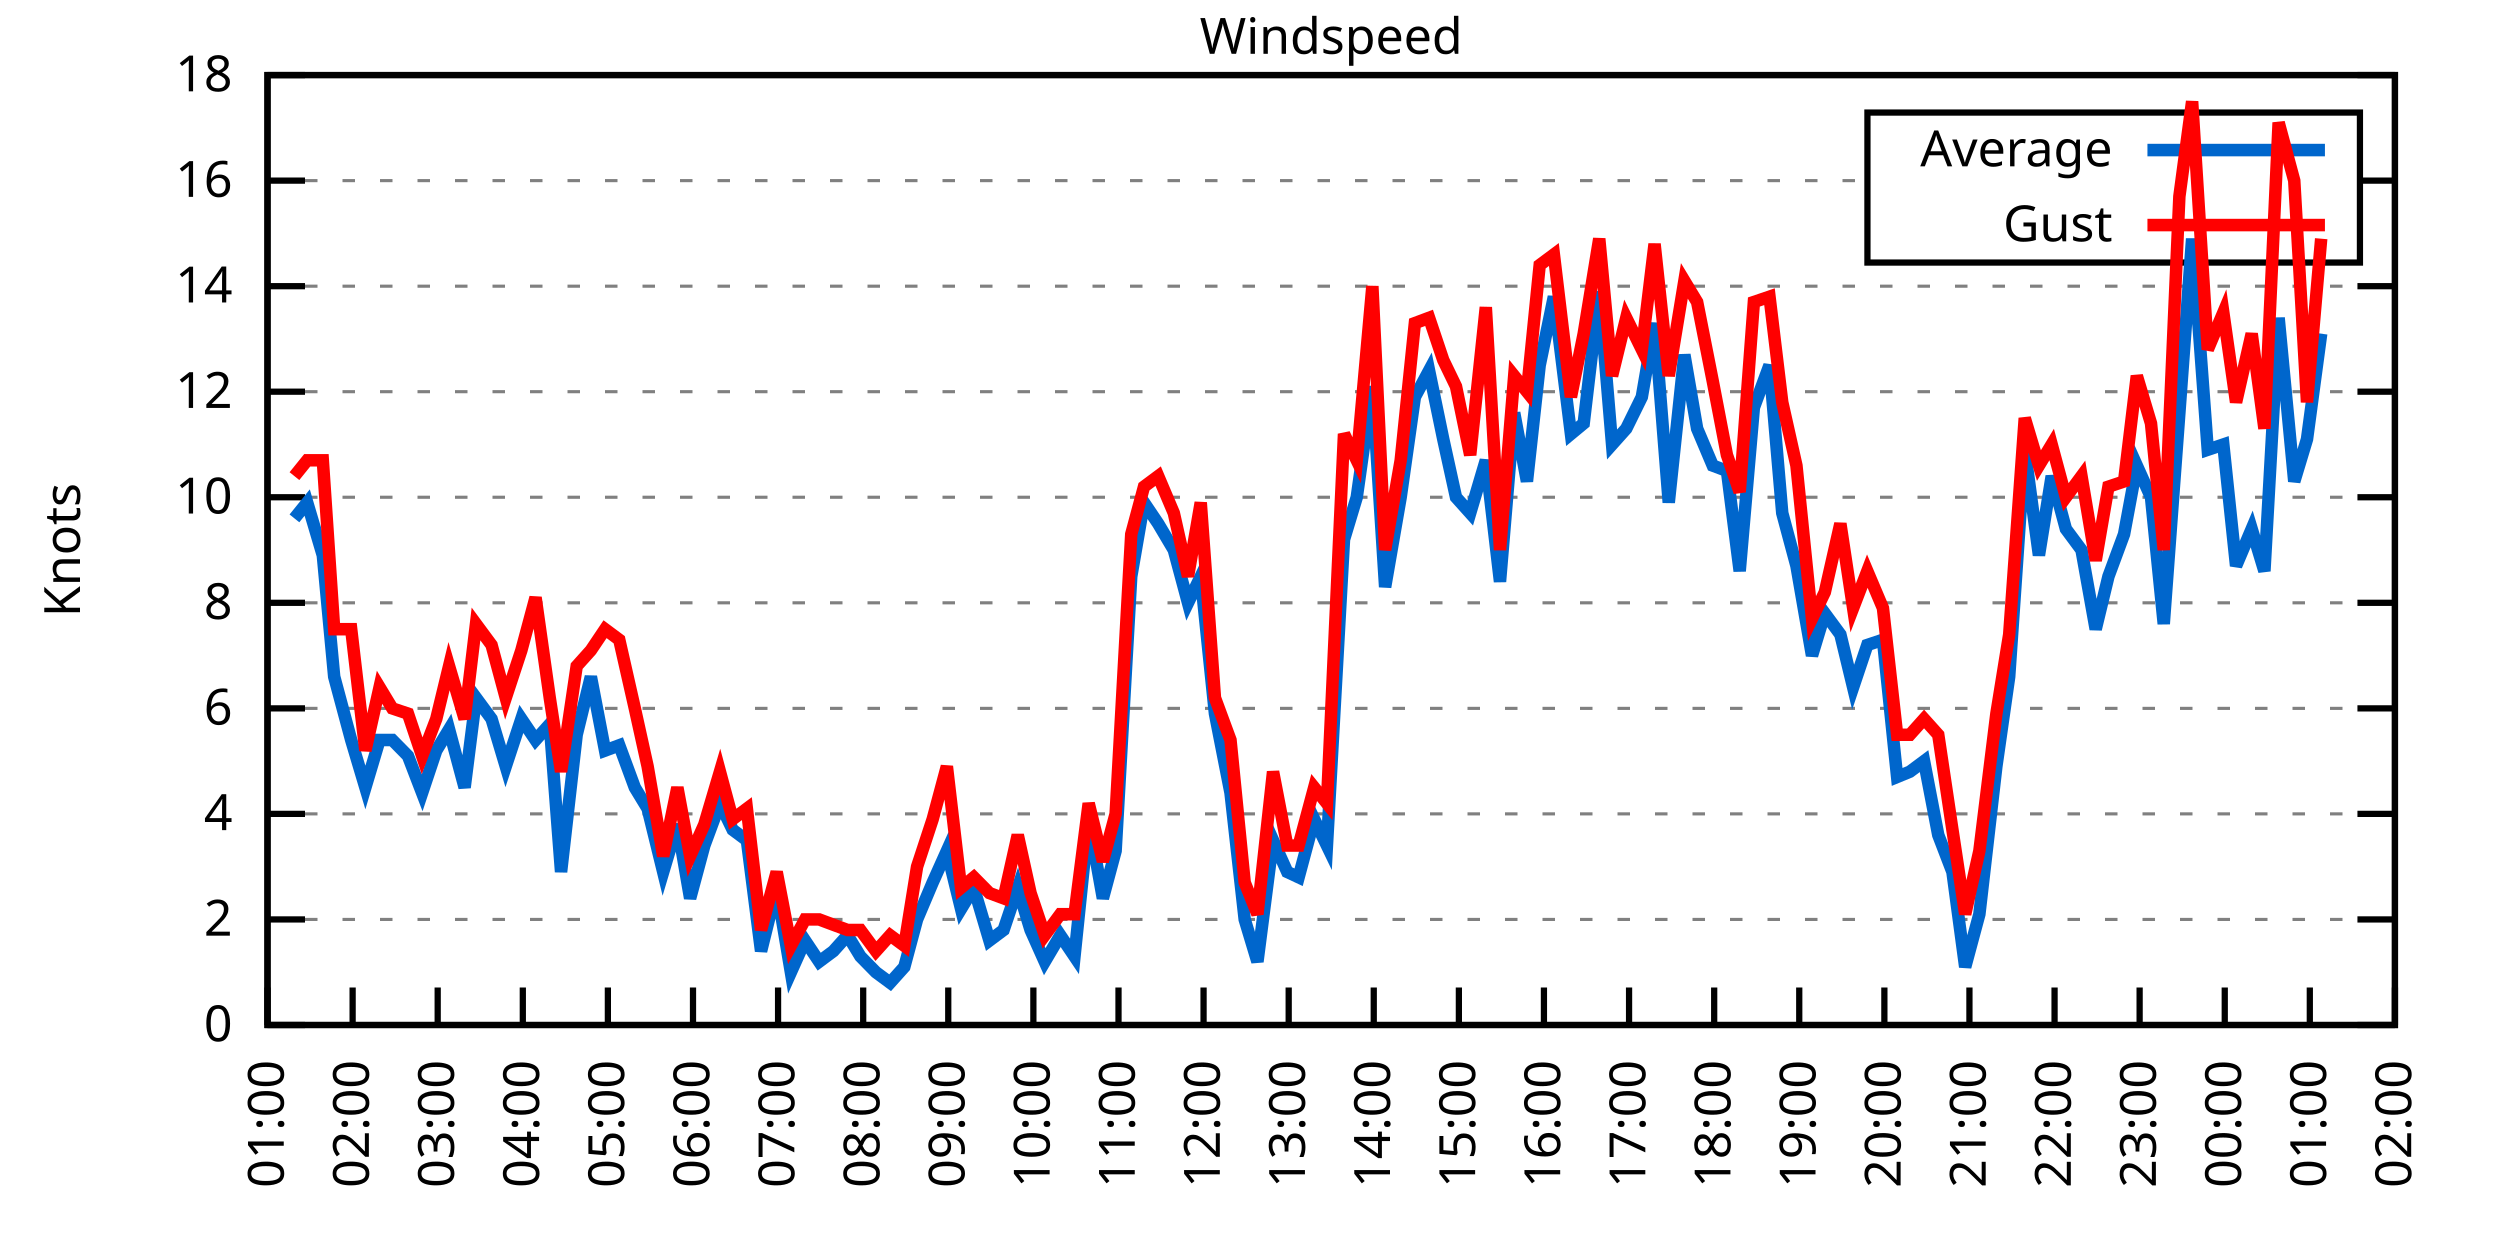
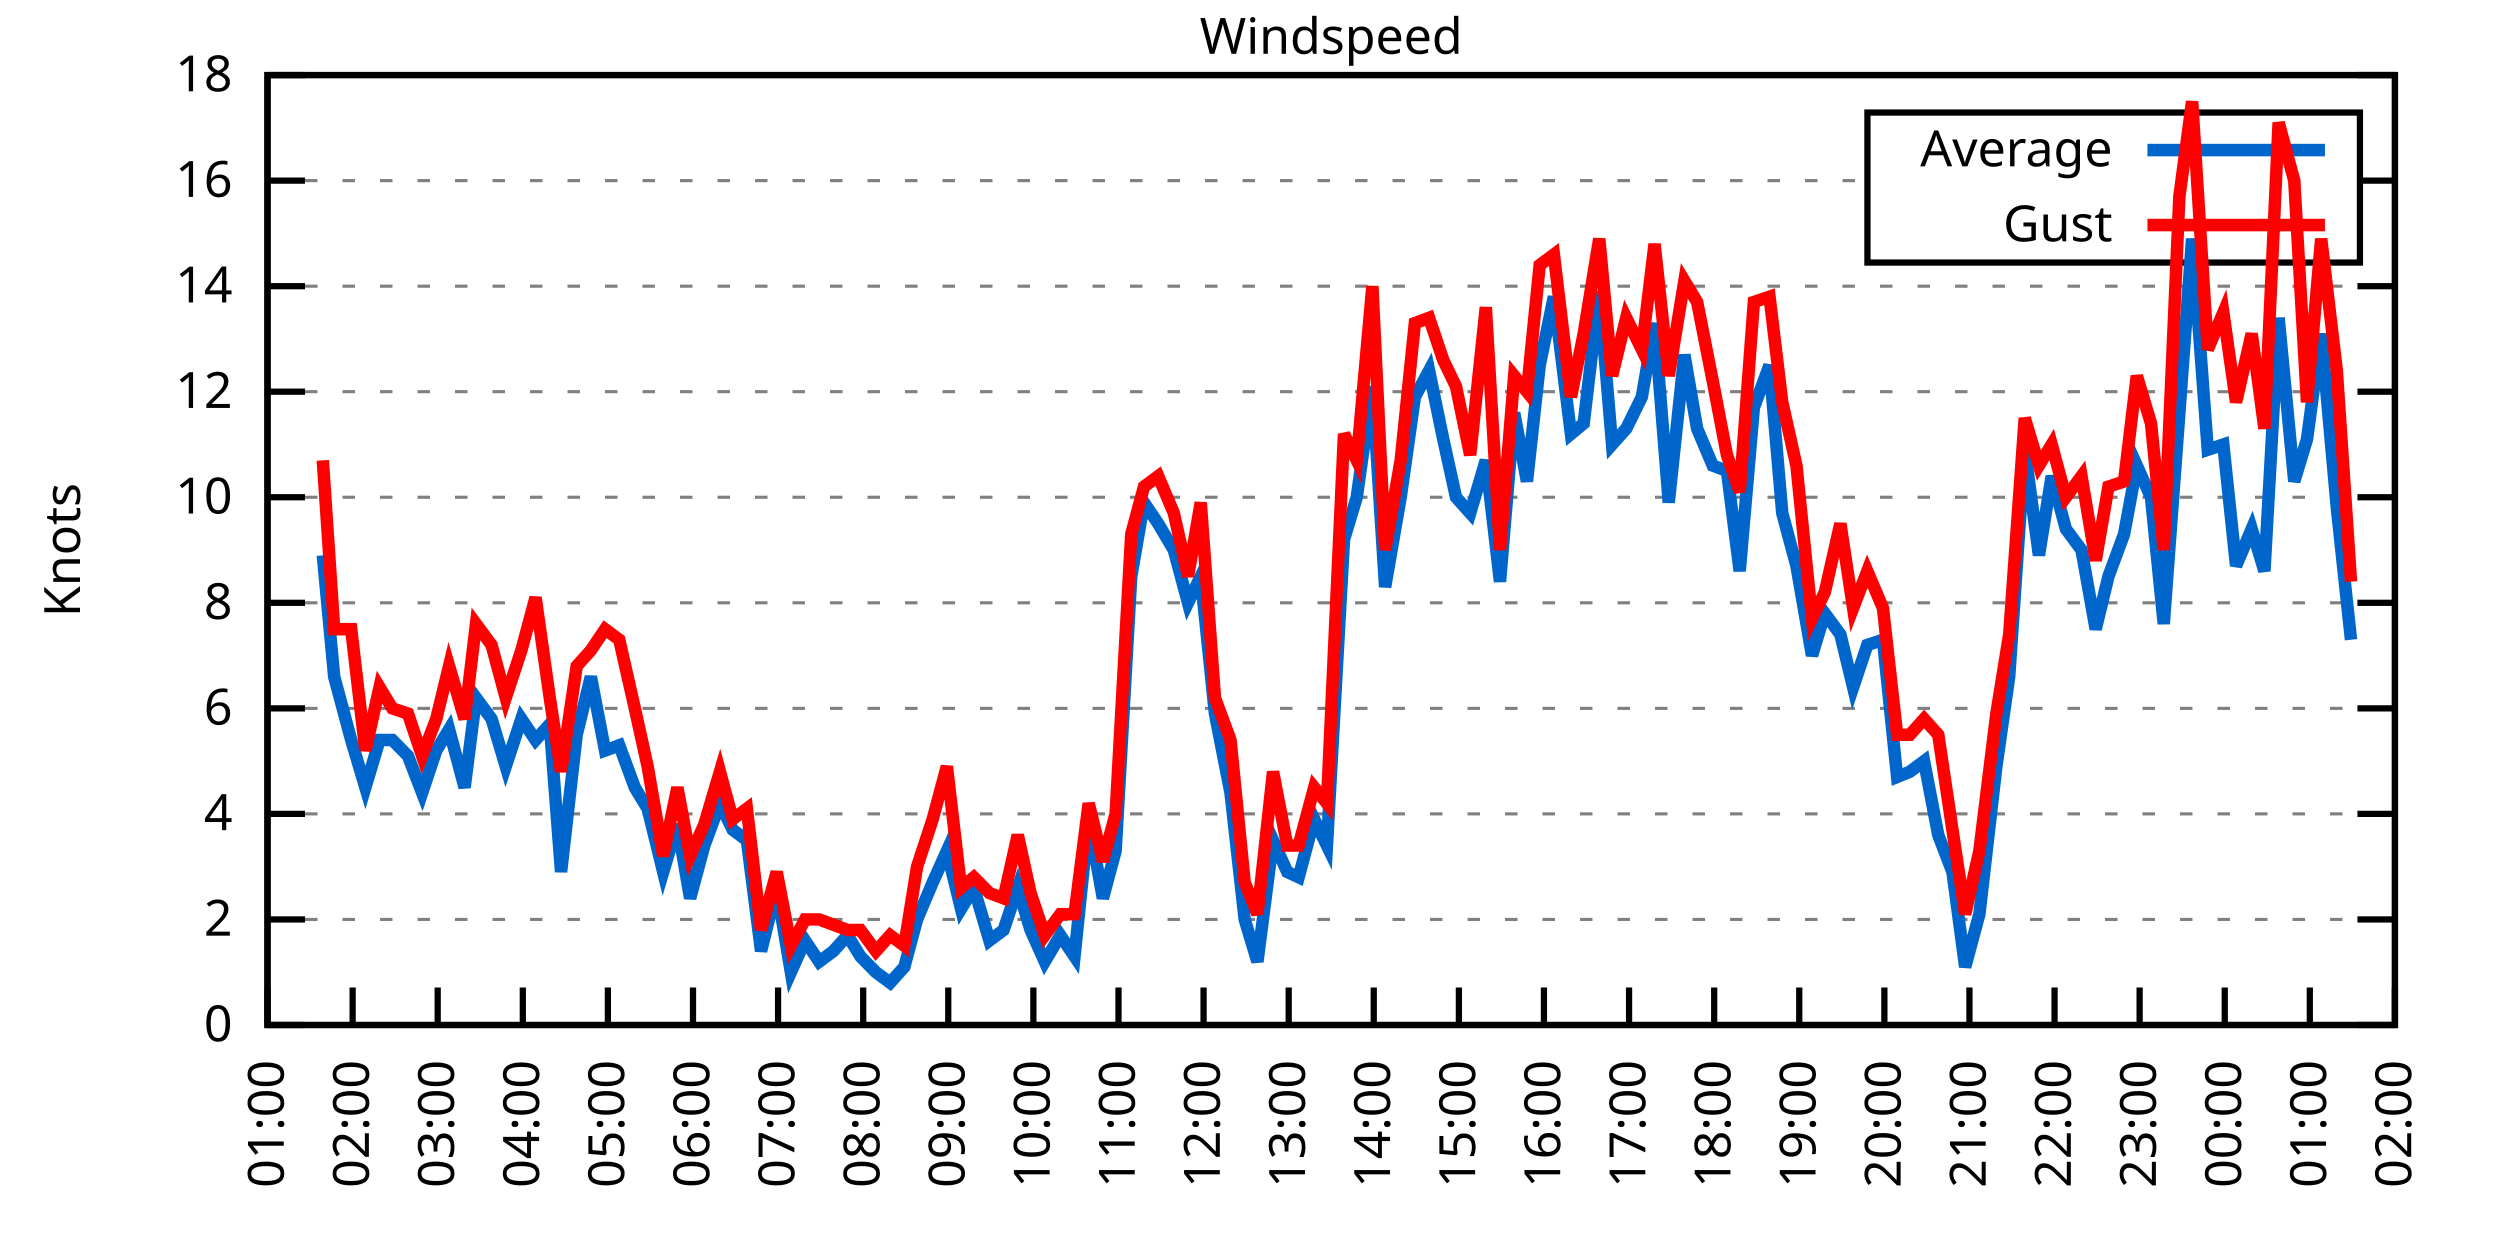
<svg xmlns="http://www.w3.org/2000/svg" xmlns:xlink="http://www.w3.org/1999/xlink" width="400" height="200" viewBox="0 0 400 200">
  <g id="gnuplot_canvas">
    <rect x="0" y="0" width="400" height="200" fill="none" />
    <defs>
      <circle id="gpDot" r="0.5" stroke-width="0.5" stroke="currentColor" />
      <path id="gpPt0" stroke-width="0.333" stroke="currentColor" d="M-1,0 h2 M0,-1 v2" />
      <path id="gpPt1" stroke-width="0.333" stroke="currentColor" d="M-1,-1 L1,1 M1,-1 L-1,1" />
      <path id="gpPt2" stroke-width="0.333" stroke="currentColor" d="M-1,0 L1,0 M0,-1 L0,1 M-1,-1 L1,1 M-1,1 L1,-1" />
      <rect id="gpPt3" stroke-width="0.333" stroke="currentColor" x="-1" y="-1" width="2" height="2" />
      <rect id="gpPt4" stroke-width="0.333" stroke="currentColor" fill="currentColor" x="-1" y="-1" width="2" height="2" />
      <circle id="gpPt5" stroke-width="0.333" stroke="currentColor" cx="0" cy="0" r="1" />
      <use xlink:href="#gpPt5" id="gpPt6" fill="currentColor" stroke="none" />
      <path id="gpPt7" stroke-width="0.333" stroke="currentColor" d="M0,-1.33 L-1.33,0.67 L1.33,0.67 z" />
      <use xlink:href="#gpPt7" id="gpPt8" fill="currentColor" stroke="none" />
      <use xlink:href="#gpPt7" id="gpPt9" stroke="currentColor" transform="rotate(180)" />
      <use xlink:href="#gpPt9" id="gpPt10" fill="currentColor" stroke="none" />
      <use xlink:href="#gpPt3" id="gpPt11" stroke="currentColor" transform="rotate(45)" />
      <use xlink:href="#gpPt11" id="gpPt12" fill="currentColor" stroke="none" />
      <path id="gpPt13" stroke-width="0.333" stroke="currentColor" d="M0,1.330 L1.265,0.411 L0.782,-1.067 L-0.782,-1.076 L-1.265,0.411 z" />
      <use xlink:href="#gpPt13" id="gpPt14" fill="currentColor" stroke="none" />
      <filter id="textbox" filterUnits="objectBoundingBox" x="0" y="0" height="1" width="1">
        <feFlood flood-color="white" flood-opacity="1" result="bgnd" />
        <feComposite in="SourceGraphic" in2="bgnd" operator="atop" />
      </filter>
      <filter id="greybox" filterUnits="objectBoundingBox" x="0" y="0" height="1" width="1">
        <feFlood flood-color="lightgrey" flood-opacity="1" result="grey" />
        <feComposite in="SourceGraphic" in2="grey" operator="atop" />
      </filter>
    </defs>
    <g fill="none" color="white" stroke="currentColor" stroke-width="1.00" stroke-linecap="butt" stroke-linejoin="miter">
</g>
    <g fill="none" color="black" stroke="currentColor" stroke-width="1.00" stroke-linecap="butt" stroke-linejoin="miter">
      <g stroke="none" shape-rendering="crispEdges">
        <polygon fill="rgb(255, 255, 255)" points="42.80,164.00 383.18,164.00 383.18,12.02 42.80,12.02 " />
      </g>
    </g>
    <g fill="none" color="black" stroke="currentColor" stroke-width="1.00" stroke-linecap="butt" stroke-linejoin="miter">
</g>
    <g fill="none" color="black" stroke="black" stroke-width="0.50" stroke-linecap="butt" stroke-linejoin="miter">
</g>
    <g fill="none" color="gray" stroke="currentColor" stroke-width="0.50" stroke-linecap="butt" stroke-linejoin="miter">
      <path stroke="gray" stroke-dasharray="2,4" class="gridline" d="M42.80,164.00 L383.19,164.00  " />
    </g>
    <g fill="none" color="gray" stroke="gray" stroke-width="1.00" stroke-linecap="butt" stroke-linejoin="miter">
</g>
    <g fill="none" color="black" stroke="currentColor" stroke-width="1.00" stroke-linecap="butt" stroke-linejoin="miter">
      <path stroke="black" d="M42.80,164.00 L48.80,164.00 M383.19,164.00 L377.19,164.00  " />
      <g transform="translate(37.20,166.60)" stroke="none" fill="black" font-family="Sans" font-size="8.00" text-anchor="end">
        <text>
          <tspan font-family="Sans"> 0</tspan>
        </text>
      </g>
    </g>
    <g fill="none" color="black" stroke="currentColor" stroke-width="1.00" stroke-linecap="butt" stroke-linejoin="miter">
</g>
    <g fill="none" color="black" stroke="black" stroke-width="0.50" stroke-linecap="butt" stroke-linejoin="miter">
</g>
    <g fill="none" color="gray" stroke="currentColor" stroke-width="0.50" stroke-linecap="butt" stroke-linejoin="miter">
      <path stroke="gray" stroke-dasharray="2,4" class="gridline" d="M42.80,147.11 L383.19,147.11  " />
    </g>
    <g fill="none" color="gray" stroke="gray" stroke-width="1.00" stroke-linecap="butt" stroke-linejoin="miter">
</g>
    <g fill="none" color="black" stroke="currentColor" stroke-width="1.00" stroke-linecap="butt" stroke-linejoin="miter">
      <path stroke="black" d="M42.80,147.11 L48.80,147.11 M383.19,147.11 L377.19,147.11  " />
      <g transform="translate(37.20,149.71)" stroke="none" fill="black" font-family="Sans" font-size="8.00" text-anchor="end">
        <text>
          <tspan font-family="Sans"> 2</tspan>
        </text>
      </g>
    </g>
    <g fill="none" color="black" stroke="currentColor" stroke-width="1.00" stroke-linecap="butt" stroke-linejoin="miter">
</g>
    <g fill="none" color="black" stroke="black" stroke-width="0.50" stroke-linecap="butt" stroke-linejoin="miter">
</g>
    <g fill="none" color="gray" stroke="currentColor" stroke-width="0.50" stroke-linecap="butt" stroke-linejoin="miter">
      <path stroke="gray" stroke-dasharray="2,4" class="gridline" d="M42.80,130.22 L383.19,130.22  " />
    </g>
    <g fill="none" color="gray" stroke="gray" stroke-width="1.00" stroke-linecap="butt" stroke-linejoin="miter">
</g>
    <g fill="none" color="black" stroke="currentColor" stroke-width="1.00" stroke-linecap="butt" stroke-linejoin="miter">
      <path stroke="black" d="M42.80,130.22 L48.80,130.22 M383.19,130.22 L377.19,130.22  " />
      <g transform="translate(37.20,132.82)" stroke="none" fill="black" font-family="Sans" font-size="8.00" text-anchor="end">
        <text>
          <tspan font-family="Sans"> 4</tspan>
        </text>
      </g>
    </g>
    <g fill="none" color="black" stroke="currentColor" stroke-width="1.00" stroke-linecap="butt" stroke-linejoin="miter">
</g>
    <g fill="none" color="black" stroke="black" stroke-width="0.50" stroke-linecap="butt" stroke-linejoin="miter">
</g>
    <g fill="none" color="gray" stroke="currentColor" stroke-width="0.50" stroke-linecap="butt" stroke-linejoin="miter">
      <path stroke="gray" stroke-dasharray="2,4" class="gridline" d="M42.80,113.34 L383.19,113.34  " />
    </g>
    <g fill="none" color="gray" stroke="gray" stroke-width="1.00" stroke-linecap="butt" stroke-linejoin="miter">
</g>
    <g fill="none" color="black" stroke="currentColor" stroke-width="1.00" stroke-linecap="butt" stroke-linejoin="miter">
      <path stroke="black" d="M42.80,113.34 L48.80,113.34 M383.19,113.34 L377.19,113.34  " />
      <g transform="translate(37.20,115.94)" stroke="none" fill="black" font-family="Sans" font-size="8.00" text-anchor="end">
        <text>
          <tspan font-family="Sans"> 6</tspan>
        </text>
      </g>
    </g>
    <g fill="none" color="black" stroke="currentColor" stroke-width="1.00" stroke-linecap="butt" stroke-linejoin="miter">
</g>
    <g fill="none" color="black" stroke="black" stroke-width="0.50" stroke-linecap="butt" stroke-linejoin="miter">
</g>
    <g fill="none" color="gray" stroke="currentColor" stroke-width="0.50" stroke-linecap="butt" stroke-linejoin="miter">
      <path stroke="gray" stroke-dasharray="2,4" class="gridline" d="M42.80,96.45 L383.19,96.45  " />
    </g>
    <g fill="none" color="gray" stroke="gray" stroke-width="1.00" stroke-linecap="butt" stroke-linejoin="miter">
</g>
    <g fill="none" color="black" stroke="currentColor" stroke-width="1.00" stroke-linecap="butt" stroke-linejoin="miter">
      <path stroke="black" d="M42.80,96.45 L48.80,96.45 M383.19,96.45 L377.19,96.45  " />
      <g transform="translate(37.20,99.05)" stroke="none" fill="black" font-family="Sans" font-size="8.00" text-anchor="end">
        <text>
          <tspan font-family="Sans"> 8</tspan>
        </text>
      </g>
    </g>
    <g fill="none" color="black" stroke="currentColor" stroke-width="1.00" stroke-linecap="butt" stroke-linejoin="miter">
</g>
    <g fill="none" color="black" stroke="black" stroke-width="0.50" stroke-linecap="butt" stroke-linejoin="miter">
</g>
    <g fill="none" color="gray" stroke="currentColor" stroke-width="0.50" stroke-linecap="butt" stroke-linejoin="miter">
      <path stroke="gray" stroke-dasharray="2,4" class="gridline" d="M42.80,79.56 L383.19,79.56  " />
    </g>
    <g fill="none" color="gray" stroke="gray" stroke-width="1.00" stroke-linecap="butt" stroke-linejoin="miter">
</g>
    <g fill="none" color="black" stroke="currentColor" stroke-width="1.00" stroke-linecap="butt" stroke-linejoin="miter">
      <path stroke="black" d="M42.80,79.56 L48.80,79.56 M383.19,79.56 L377.19,79.56  " />
      <g transform="translate(37.20,82.16)" stroke="none" fill="black" font-family="Sans" font-size="8.00" text-anchor="end">
        <text>
          <tspan font-family="Sans"> 10</tspan>
        </text>
      </g>
    </g>
    <g fill="none" color="black" stroke="currentColor" stroke-width="1.00" stroke-linecap="butt" stroke-linejoin="miter">
</g>
    <g fill="none" color="black" stroke="black" stroke-width="0.50" stroke-linecap="butt" stroke-linejoin="miter">
</g>
    <g fill="none" color="gray" stroke="currentColor" stroke-width="0.50" stroke-linecap="butt" stroke-linejoin="miter">
      <path stroke="gray" stroke-dasharray="2,4" class="gridline" d="M42.80,62.67 L383.19,62.67  " />
    </g>
    <g fill="none" color="gray" stroke="gray" stroke-width="1.00" stroke-linecap="butt" stroke-linejoin="miter">
</g>
    <g fill="none" color="black" stroke="currentColor" stroke-width="1.00" stroke-linecap="butt" stroke-linejoin="miter">
      <path stroke="black" d="M42.80,62.67 L48.80,62.67 M383.19,62.67 L377.19,62.67  " />
      <g transform="translate(37.20,65.27)" stroke="none" fill="black" font-family="Sans" font-size="8.00" text-anchor="end">
        <text>
          <tspan font-family="Sans"> 12</tspan>
        </text>
      </g>
    </g>
    <g fill="none" color="black" stroke="currentColor" stroke-width="1.00" stroke-linecap="butt" stroke-linejoin="miter">
</g>
    <g fill="none" color="black" stroke="black" stroke-width="0.50" stroke-linecap="butt" stroke-linejoin="miter">
</g>
    <g fill="none" color="gray" stroke="currentColor" stroke-width="0.50" stroke-linecap="butt" stroke-linejoin="miter">
      <path stroke="gray" stroke-dasharray="2,4" class="gridline" d="M42.80,45.79 L383.19,45.79  " />
    </g>
    <g fill="none" color="gray" stroke="gray" stroke-width="1.00" stroke-linecap="butt" stroke-linejoin="miter">
</g>
    <g fill="none" color="black" stroke="currentColor" stroke-width="1.00" stroke-linecap="butt" stroke-linejoin="miter">
      <path stroke="black" d="M42.80,45.79 L48.80,45.79 M383.19,45.79 L377.19,45.79  " />
      <g transform="translate(37.20,48.39)" stroke="none" fill="black" font-family="Sans" font-size="8.00" text-anchor="end">
        <text>
          <tspan font-family="Sans"> 14</tspan>
        </text>
      </g>
    </g>
    <g fill="none" color="black" stroke="currentColor" stroke-width="1.00" stroke-linecap="butt" stroke-linejoin="miter">
</g>
    <g fill="none" color="black" stroke="black" stroke-width="0.50" stroke-linecap="butt" stroke-linejoin="miter">
</g>
    <g fill="none" color="gray" stroke="currentColor" stroke-width="0.50" stroke-linecap="butt" stroke-linejoin="miter">
      <path stroke="gray" stroke-dasharray="2,4" class="gridline" d="M42.80,28.90 L298.79,28.90 M377.59,28.90 L383.19,28.90  " />
    </g>
    <g fill="none" color="gray" stroke="gray" stroke-width="1.00" stroke-linecap="butt" stroke-linejoin="miter">
</g>
    <g fill="none" color="black" stroke="currentColor" stroke-width="1.00" stroke-linecap="butt" stroke-linejoin="miter">
      <path stroke="black" d="M42.80,28.90 L48.80,28.90 M383.19,28.90 L377.19,28.90  " />
      <g transform="translate(37.20,31.50)" stroke="none" fill="black" font-family="Sans" font-size="8.00" text-anchor="end">
        <text>
          <tspan font-family="Sans"> 16</tspan>
        </text>
      </g>
    </g>
    <g fill="none" color="black" stroke="currentColor" stroke-width="1.00" stroke-linecap="butt" stroke-linejoin="miter">
</g>
    <g fill="none" color="black" stroke="black" stroke-width="0.50" stroke-linecap="butt" stroke-linejoin="miter">
</g>
    <g fill="none" color="gray" stroke="currentColor" stroke-width="0.50" stroke-linecap="butt" stroke-linejoin="miter">
      <path stroke="gray" stroke-dasharray="2,4" class="gridline" d="M42.80,12.01 L383.19,12.01  " />
    </g>
    <g fill="none" color="gray" stroke="gray" stroke-width="1.00" stroke-linecap="butt" stroke-linejoin="miter">
</g>
    <g fill="none" color="black" stroke="currentColor" stroke-width="1.00" stroke-linecap="butt" stroke-linejoin="miter">
      <path stroke="black" d="M42.80,12.01 L48.80,12.01 M383.19,12.01 L377.19,12.01  " />
      <g transform="translate(37.20,14.61)" stroke="none" fill="black" font-family="Sans" font-size="8.00" text-anchor="end">
        <text>
          <tspan font-family="Sans"> 18</tspan>
        </text>
      </g>
    </g>
    <g fill="none" color="black" stroke="currentColor" stroke-width="1.00" stroke-linecap="butt" stroke-linejoin="miter">
      <path stroke="black" d="M42.80,164.00 L42.80,158.00  " />
      <g transform="translate(45.40,169.60) rotate(270.00)" stroke="none" fill="black" font-family="Sans" font-size="8.00" text-anchor="end">
        <text>
          <tspan font-family="Sans">01:00</tspan>
        </text>
      </g>
    </g>
    <g fill="none" color="black" stroke="currentColor" stroke-width="1.00" stroke-linecap="butt" stroke-linejoin="miter">
      <path stroke="black" d="M56.42,164.00 L56.42,158.00  " />
      <g transform="translate(59.02,169.60) rotate(270.00)" stroke="none" fill="black" font-family="Sans" font-size="8.00" text-anchor="end">
        <text>
          <tspan font-family="Sans">02:00</tspan>
        </text>
      </g>
    </g>
    <g fill="none" color="black" stroke="currentColor" stroke-width="1.00" stroke-linecap="butt" stroke-linejoin="miter">
      <path stroke="black" d="M70.03,164.00 L70.03,158.00  " />
      <g transform="translate(72.63,169.60) rotate(270.00)" stroke="none" fill="black" font-family="Sans" font-size="8.00" text-anchor="end">
        <text>
          <tspan font-family="Sans">03:00</tspan>
        </text>
      </g>
    </g>
    <g fill="none" color="black" stroke="currentColor" stroke-width="1.00" stroke-linecap="butt" stroke-linejoin="miter">
      <path stroke="black" d="M83.65,164.00 L83.65,158.00  " />
      <g transform="translate(86.25,169.60) rotate(270.00)" stroke="none" fill="black" font-family="Sans" font-size="8.00" text-anchor="end">
        <text>
          <tspan font-family="Sans">04:00</tspan>
        </text>
      </g>
    </g>
    <g fill="none" color="black" stroke="currentColor" stroke-width="1.00" stroke-linecap="butt" stroke-linejoin="miter">
      <path stroke="black" d="M97.26,164.00 L97.26,158.00  " />
      <g transform="translate(99.86,169.60) rotate(270.00)" stroke="none" fill="black" font-family="Sans" font-size="8.00" text-anchor="end">
        <text>
          <tspan font-family="Sans">05:00</tspan>
        </text>
      </g>
    </g>
    <g fill="none" color="black" stroke="currentColor" stroke-width="1.00" stroke-linecap="butt" stroke-linejoin="miter">
      <path stroke="black" d="M110.88,164.00 L110.88,158.00  " />
      <g transform="translate(113.48,169.60) rotate(270.00)" stroke="none" fill="black" font-family="Sans" font-size="8.00" text-anchor="end">
        <text>
          <tspan font-family="Sans">06:00</tspan>
        </text>
      </g>
    </g>
    <g fill="none" color="black" stroke="currentColor" stroke-width="1.00" stroke-linecap="butt" stroke-linejoin="miter">
      <path stroke="black" d="M124.49,164.00 L124.49,158.00  " />
      <g transform="translate(127.09,169.60) rotate(270.00)" stroke="none" fill="black" font-family="Sans" font-size="8.00" text-anchor="end">
        <text>
          <tspan font-family="Sans">07:00</tspan>
        </text>
      </g>
    </g>
    <g fill="none" color="black" stroke="currentColor" stroke-width="1.00" stroke-linecap="butt" stroke-linejoin="miter">
      <path stroke="black" d="M138.11,164.00 L138.11,158.00  " />
      <g transform="translate(140.71,169.60) rotate(270.00)" stroke="none" fill="black" font-family="Sans" font-size="8.00" text-anchor="end">
        <text>
          <tspan font-family="Sans">08:00</tspan>
        </text>
      </g>
    </g>
    <g fill="none" color="black" stroke="currentColor" stroke-width="1.00" stroke-linecap="butt" stroke-linejoin="miter">
      <path stroke="black" d="M151.72,164.00 L151.72,158.00  " />
      <g transform="translate(154.32,169.60) rotate(270.00)" stroke="none" fill="black" font-family="Sans" font-size="8.00" text-anchor="end">
        <text>
          <tspan font-family="Sans">09:00</tspan>
        </text>
      </g>
    </g>
    <g fill="none" color="black" stroke="currentColor" stroke-width="1.00" stroke-linecap="butt" stroke-linejoin="miter">
      <path stroke="black" d="M165.34,164.00 L165.34,158.00  " />
      <g transform="translate(167.94,169.60) rotate(270.00)" stroke="none" fill="black" font-family="Sans" font-size="8.00" text-anchor="end">
        <text>
          <tspan font-family="Sans">10:00</tspan>
        </text>
      </g>
    </g>
    <g fill="none" color="black" stroke="currentColor" stroke-width="1.00" stroke-linecap="butt" stroke-linejoin="miter">
      <path stroke="black" d="M178.96,164.00 L178.96,158.00  " />
      <g transform="translate(181.56,169.60) rotate(270.00)" stroke="none" fill="black" font-family="Sans" font-size="8.00" text-anchor="end">
        <text>
          <tspan font-family="Sans">11:00</tspan>
        </text>
      </g>
    </g>
    <g fill="none" color="black" stroke="currentColor" stroke-width="1.00" stroke-linecap="butt" stroke-linejoin="miter">
      <path stroke="black" d="M192.57,164.00 L192.57,158.00  " />
      <g transform="translate(195.17,169.60) rotate(270.00)" stroke="none" fill="black" font-family="Sans" font-size="8.00" text-anchor="end">
        <text>
          <tspan font-family="Sans">12:00</tspan>
        </text>
      </g>
    </g>
    <g fill="none" color="black" stroke="currentColor" stroke-width="1.00" stroke-linecap="butt" stroke-linejoin="miter">
      <path stroke="black" d="M206.19,164.00 L206.19,158.00  " />
      <g transform="translate(208.79,169.60) rotate(270.00)" stroke="none" fill="black" font-family="Sans" font-size="8.00" text-anchor="end">
        <text>
          <tspan font-family="Sans">13:00</tspan>
        </text>
      </g>
    </g>
    <g fill="none" color="black" stroke="currentColor" stroke-width="1.00" stroke-linecap="butt" stroke-linejoin="miter">
      <path stroke="black" d="M219.80,164.00 L219.80,158.00  " />
      <g transform="translate(222.40,169.60) rotate(270.00)" stroke="none" fill="black" font-family="Sans" font-size="8.00" text-anchor="end">
        <text>
          <tspan font-family="Sans">14:00</tspan>
        </text>
      </g>
    </g>
    <g fill="none" color="black" stroke="currentColor" stroke-width="1.00" stroke-linecap="butt" stroke-linejoin="miter">
      <path stroke="black" d="M233.42,164.00 L233.42,158.00  " />
      <g transform="translate(236.02,169.60) rotate(270.00)" stroke="none" fill="black" font-family="Sans" font-size="8.00" text-anchor="end">
        <text>
          <tspan font-family="Sans">15:00</tspan>
        </text>
      </g>
    </g>
    <g fill="none" color="black" stroke="currentColor" stroke-width="1.00" stroke-linecap="butt" stroke-linejoin="miter">
      <path stroke="black" d="M247.03,164.00 L247.03,158.00  " />
      <g transform="translate(249.63,169.60) rotate(270.00)" stroke="none" fill="black" font-family="Sans" font-size="8.00" text-anchor="end">
        <text>
          <tspan font-family="Sans">16:00</tspan>
        </text>
      </g>
    </g>
    <g fill="none" color="black" stroke="currentColor" stroke-width="1.00" stroke-linecap="butt" stroke-linejoin="miter">
      <path stroke="black" d="M260.65,164.00 L260.65,158.00  " />
      <g transform="translate(263.25,169.60) rotate(270.00)" stroke="none" fill="black" font-family="Sans" font-size="8.00" text-anchor="end">
        <text>
          <tspan font-family="Sans">17:00</tspan>
        </text>
      </g>
    </g>
    <g fill="none" color="black" stroke="currentColor" stroke-width="1.00" stroke-linecap="butt" stroke-linejoin="miter">
      <path stroke="black" d="M274.27,164.00 L274.27,158.00  " />
      <g transform="translate(276.87,169.60) rotate(270.00)" stroke="none" fill="black" font-family="Sans" font-size="8.00" text-anchor="end">
        <text>
          <tspan font-family="Sans">18:00</tspan>
        </text>
      </g>
    </g>
    <g fill="none" color="black" stroke="currentColor" stroke-width="1.00" stroke-linecap="butt" stroke-linejoin="miter">
      <path stroke="black" d="M287.88,164.00 L287.88,158.00  " />
      <g transform="translate(290.48,169.60) rotate(270.00)" stroke="none" fill="black" font-family="Sans" font-size="8.00" text-anchor="end">
        <text>
          <tspan font-family="Sans">19:00</tspan>
        </text>
      </g>
    </g>
    <g fill="none" color="black" stroke="currentColor" stroke-width="1.00" stroke-linecap="butt" stroke-linejoin="miter">
      <path stroke="black" d="M301.50,164.00 L301.50,158.00  " />
      <g transform="translate(304.10,169.60) rotate(270.00)" stroke="none" fill="black" font-family="Sans" font-size="8.00" text-anchor="end">
        <text>
          <tspan font-family="Sans">20:00</tspan>
        </text>
      </g>
    </g>
    <g fill="none" color="black" stroke="currentColor" stroke-width="1.00" stroke-linecap="butt" stroke-linejoin="miter">
      <path stroke="black" d="M315.11,164.00 L315.11,158.00  " />
      <g transform="translate(317.71,169.60) rotate(270.00)" stroke="none" fill="black" font-family="Sans" font-size="8.00" text-anchor="end">
        <text>
          <tspan font-family="Sans">21:00</tspan>
        </text>
      </g>
    </g>
    <g fill="none" color="black" stroke="currentColor" stroke-width="1.00" stroke-linecap="butt" stroke-linejoin="miter">
      <path stroke="black" d="M328.73,164.00 L328.73,158.00  " />
      <g transform="translate(331.33,169.60) rotate(270.00)" stroke="none" fill="black" font-family="Sans" font-size="8.00" text-anchor="end">
        <text>
          <tspan font-family="Sans">22:00</tspan>
        </text>
      </g>
    </g>
    <g fill="none" color="black" stroke="currentColor" stroke-width="1.00" stroke-linecap="butt" stroke-linejoin="miter">
      <path stroke="black" d="M342.34,164.00 L342.34,158.00  " />
      <g transform="translate(344.94,169.60) rotate(270.00)" stroke="none" fill="black" font-family="Sans" font-size="8.00" text-anchor="end">
        <text>
          <tspan font-family="Sans">23:00</tspan>
        </text>
      </g>
    </g>
    <g fill="none" color="black" stroke="currentColor" stroke-width="1.00" stroke-linecap="butt" stroke-linejoin="miter">
      <path stroke="black" d="M355.96,164.00 L355.96,158.00  " />
      <g transform="translate(358.56,169.60) rotate(270.00)" stroke="none" fill="black" font-family="Sans" font-size="8.00" text-anchor="end">
        <text>
          <tspan font-family="Sans">00:00</tspan>
        </text>
      </g>
    </g>
    <g fill="none" color="black" stroke="currentColor" stroke-width="1.00" stroke-linecap="butt" stroke-linejoin="miter">
      <path stroke="black" d="M369.57,164.00 L369.57,158.00  " />
      <g transform="translate(372.17,169.60) rotate(270.00)" stroke="none" fill="black" font-family="Sans" font-size="8.00" text-anchor="end">
        <text>
          <tspan font-family="Sans">01:00</tspan>
        </text>
      </g>
    </g>
    <g fill="none" color="black" stroke="currentColor" stroke-width="1.00" stroke-linecap="butt" stroke-linejoin="miter">
      <path stroke="black" d="M383.19,164.00 L383.19,158.00  " />
      <g transform="translate(385.79,169.60) rotate(270.00)" stroke="none" fill="black" font-family="Sans" font-size="8.00" text-anchor="end">
        <text>
          <tspan font-family="Sans">02:00</tspan>
        </text>
      </g>
    </g>
    <g fill="none" color="black" stroke="currentColor" stroke-width="1.00" stroke-linecap="butt" stroke-linejoin="miter">
</g>
    <g fill="none" color="black" stroke="currentColor" stroke-width="1.00" stroke-linecap="butt" stroke-linejoin="miter">
      <path stroke="black" d="M42.80,12.01 L42.80,164.00 L383.19,164.00 L383.19,12.01 L42.80,12.01 Z  " />
    </g>
    <g fill="none" color="black" stroke="currentColor" stroke-width="1.00" stroke-linecap="butt" stroke-linejoin="miter">
</g>
    <g fill="none" color="black" stroke="currentColor" stroke-width="1.00" stroke-linecap="butt" stroke-linejoin="miter">
      <path stroke="black" d="M298.79,42.01 L298.79,18.01 L377.59,18.01 L377.59,42.01 L298.79,42.01 Z  " />
    </g>
    <g id="Windspeed_plot_1">
      <g fill="none" color="white" stroke="black" stroke-width="2.00" stroke-linecap="butt" stroke-linejoin="miter">
</g>
      <g fill="none" color="black" stroke="currentColor" stroke-width="2.00" stroke-linecap="butt" stroke-linejoin="miter">
        <g transform="translate(337.99,26.61)" stroke="none" fill="black" font-family="Sans" font-size="8.00" text-anchor="end">
          <text>
            <tspan font-family="Sans">Average</tspan>
          </text>
        </g>
      </g>
      <g fill="none" color="black" stroke="currentColor" stroke-width="2.00" stroke-linecap="butt" stroke-linejoin="miter">
-         <path stroke="rgb(  0, 102, 204)" d="M343.59,24.01 L371.99,24.01 M47.11,82.94 L49.15,80.41 L51.65,88.85 L53.47,108.27 L56.19,118.40 L58.46,126.00   L60.73,118.40 L62.77,118.40 L65.27,120.94 L67.54,126.85 L69.80,120.09 L71.85,116.71 L74.34,126.00 L76.16,111.65   L78.65,115.03 L80.92,122.62 L83.42,115.03 L85.69,118.40 L87.96,115.87 L89.77,139.51 L92.27,117.56 L94.54,108.27   L96.81,120.09 L99.08,119.25 L101.57,126.00 L103.62,129.38 L106.11,139.51 L108.38,131.91 L110.42,143.73 L112.69,135.29   L115.19,128.54 L117.23,132.76 L119.50,134.45 L121.77,152.18 L124.27,142.05 L126.54,155.56 L128.81,150.49 L131.07,153.87   L133.34,152.18 L135.61,149.65 L137.66,153.02 L140.15,155.56 L142.42,157.24 L144.69,154.71 L146.73,147.11 L149.23,141.20   L151.50,136.14 L153.77,145.42 L155.81,142.05 L158.31,150.49 L160.57,148.80 L162.84,142.05 L164.89,148.80 L167.16,153.87   L169.65,149.65 L171.92,153.02 L174.19,131.07 L176.46,143.73 L178.50,136.14 L181.00,92.23 L183.04,80.41 L185.31,83.78   L187.81,88.00 L190.08,96.45 L192.12,92.23 L194.39,114.18 L196.88,126.85 L199.15,147.11 L201.19,153.87 L203.69,134.45   L205.96,139.51 L207.78,140.36 L210.27,131.07 L212.31,135.29 L215.04,86.32 L217.08,79.56 L219.58,61.83 L221.62,93.92   L224.11,79.56 L226.38,63.52 L228.65,59.30 L230.92,70.27 L232.96,79.56 L235.23,82.09 L237.73,73.65 L240.00,93.07   L242.27,66.05 L244.31,77.03 L246.35,58.45 L248.62,47.47 L251.35,69.43 L253.39,67.74 L255.88,46.63 L257.93,71.12   L260.20,68.58 L262.69,63.52 L264.73,51.70 L267.00,80.41 L269.50,56.76 L271.54,68.58 L274.04,74.49 L276.31,75.34   L278.35,91.38 L280.62,65.21 L283.12,58.45 L285.16,82.09 L287.43,90.54 L289.92,104.89 L291.97,98.14 L294.46,101.52   L296.50,109.96 L298.77,103.20 L301.27,102.36 L303.54,124.31 L305.58,123.47 L307.85,121.78 L310.12,133.60 L312.39,139.51   L314.43,154.71 L316.70,146.27 L319.42,122.62 L321.47,108.27 L323.96,71.96 L326.23,88.85 L328.27,76.18 L330.54,84.63   L333.04,88.00 L335.31,100.67 L337.35,92.23 L339.85,85.47 L341.89,74.49 L344.16,79.56 L346.20,99.83 L348.70,66.05   L350.74,38.19 L353.24,71.96 L355.73,71.12 L357.77,90.54 L360.27,84.63 L362.31,91.38 L364.58,50.85 L367.08,77.03   L369.12,70.27 L371.39,53.39  " />
+         <path stroke="rgb(  0, 102, 204)" d="M343.59,24.01 L371.99,24.01 M51.65,88.85 L53.47,108.27 L56.19,118.40 L58.46,126.00 L60.73,118.40 L62.77,118.40   L65.27,120.94 L67.54,126.85 L69.80,120.09 L71.85,116.71 L74.34,126.00 L76.16,111.65 L78.65,115.03 L80.92,122.62   L83.42,115.03 L85.69,118.40 L87.96,115.87 L89.77,139.51 L92.27,117.56 L94.54,108.27 L96.81,120.09 L99.08,119.25   L101.57,126.00 L103.62,129.38 L106.11,139.51 L108.38,131.91 L110.42,143.73 L112.69,135.29 L115.19,128.54 L117.23,132.76   L119.50,134.45 L121.77,152.18 L124.27,142.05 L126.54,155.56 L128.81,150.49 L131.07,153.87 L133.34,152.18 L135.61,149.65   L137.66,153.02 L140.15,155.56 L142.42,157.24 L144.69,154.71 L146.73,147.11 L149.23,141.20 L151.50,136.14 L153.77,145.42   L155.81,142.05 L158.31,150.49 L160.57,148.80 L162.84,142.05 L164.89,148.80 L167.16,153.87 L169.65,149.65 L171.92,153.02   L174.19,131.07 L176.46,143.73 L178.50,136.14 L181.00,92.23 L183.04,80.41 L185.31,83.78 L187.81,88.00 L190.08,96.45   L192.12,92.23 L194.39,114.18 L196.88,126.85 L199.15,147.11 L201.19,153.87 L203.69,134.45 L205.96,139.51 L207.78,140.36   L210.27,131.07 L212.31,135.29 L215.04,86.32 L217.08,79.56 L219.58,61.83 L221.62,93.92 L224.11,79.56 L226.38,63.52   L228.65,59.30 L230.92,70.27 L232.96,79.56 L235.23,82.09 L237.73,73.65 L240.00,93.07 L242.27,66.05 L244.31,77.03   L246.35,58.45 L248.62,47.47 L251.35,69.43 L253.39,67.74 L255.88,46.63 L257.93,71.12 L260.20,68.58 L262.69,63.52   L264.73,51.70 L267.00,80.41 L269.50,56.76 L271.54,68.58 L274.04,74.49 L276.31,75.34 L278.35,91.38 L280.62,65.21   L283.12,58.45 L285.16,82.09 L287.43,90.54 L289.92,104.89 L291.97,98.14 L294.46,101.52 L296.50,109.96 L298.77,103.20   L301.27,102.36 L303.54,124.31 L305.58,123.47 L307.85,121.78 L310.12,133.60 L312.39,139.51 L314.43,154.71 L316.70,146.27   L319.42,122.62 L321.47,108.27 L323.96,71.96 L326.23,88.85 L328.27,76.18 L330.54,84.63 L333.04,88.00 L335.31,100.67   L337.35,92.23 L339.85,85.47 L341.89,74.49 L344.16,79.56 L346.20,99.83 L348.70,66.05 L350.74,38.19 L353.24,71.96   L355.73,71.12 L357.77,90.54 L360.27,84.63 L362.31,91.38 L364.58,50.85 L367.08,77.03 L369.12,70.27 L371.39,53.39   L373.89,81.25 L376.16,102.36  " />
      </g>
    </g>
    <g id="Windspeed_plot_2">
      <g fill="none" color="black" stroke="currentColor" stroke-width="2.00" stroke-linecap="butt" stroke-linejoin="miter">
        <g transform="translate(337.99,38.61)" stroke="none" fill="black" font-family="Sans" font-size="8.00" text-anchor="end">
          <text>
            <tspan font-family="Sans">Gust</tspan>
          </text>
        </g>
      </g>
      <g fill="none" color="black" stroke="currentColor" stroke-width="2.00" stroke-linecap="butt" stroke-linejoin="miter">
-         <path stroke="rgb(255,   0,   0)" d="M343.59,36.01 L371.99,36.01 M47.11,76.18 L49.15,73.65 L51.65,73.65 L53.47,100.67 L56.19,100.67 L58.46,120.09   L60.73,109.96 L62.77,113.34 L65.27,114.18 L67.54,120.94 L69.80,115.03 L71.85,106.58 L74.34,115.03 L76.16,99.83   L78.65,103.20 L80.92,111.65 L83.42,104.05 L85.69,95.60 L87.96,111.65 L89.77,123.47 L92.27,106.58 L94.54,104.05   L96.81,100.67 L99.08,102.36 L101.57,113.34 L103.62,122.62 L106.11,136.98 L108.38,126.00 L110.42,136.98 L112.69,131.91   L115.19,123.47 L117.23,131.07 L119.50,129.38 L121.77,148.80 L124.27,139.51 L126.54,151.33 L128.81,147.11 L131.07,147.11   L133.34,147.96 L135.61,148.80 L137.66,148.80 L140.15,152.18 L142.42,149.65 L144.69,151.33 L146.73,138.67 L149.23,131.07   L151.50,122.62 L153.77,142.05 L155.81,140.36 L158.31,142.89 L160.57,143.73 L162.84,133.60 L164.89,142.89 L167.16,149.65   L169.65,146.27 L171.92,146.27 L174.19,128.54 L176.46,137.82 L178.50,130.22 L181.00,85.47 L183.04,77.87 L185.31,76.18   L187.81,82.09 L190.08,92.23 L192.12,80.41 L194.39,111.65 L196.88,118.40 L199.15,141.20 L201.19,146.27 L203.69,123.47   L205.96,135.29 L207.78,135.29 L210.27,126.00 L212.31,128.54 L215.04,69.43 L217.08,73.65 L219.58,45.79 L221.62,88.00   L224.11,73.65 L226.38,51.70 L228.65,50.85 L230.92,57.61 L232.96,61.83 L235.23,72.81 L237.73,49.16 L240.00,88.00   L242.27,60.14 L244.31,62.67 L246.35,42.41 L248.62,40.72 L251.35,63.52 L253.39,53.39 L255.88,38.19 L257.93,60.14   L260.20,50.85 L262.69,55.92 L264.73,39.03 L267.00,60.14 L269.50,44.94 L271.54,48.32 L274.04,60.98 L276.31,72.81   L278.35,78.72 L280.62,48.32 L283.12,47.47 L285.16,64.36 L287.43,74.49 L289.92,98.98 L291.97,94.76 L294.46,83.78   L296.50,97.29 L298.77,91.38 L301.27,97.29 L303.54,117.56 L305.58,117.56 L307.85,115.03 L310.12,117.56 L312.39,132.76   L314.43,146.27 L316.70,136.14 L319.42,114.18 L321.47,101.52 L323.96,66.90 L326.23,74.49 L328.27,71.12 L330.54,79.56   L333.04,76.18 L335.31,89.69 L337.35,77.87 L339.85,77.03 L341.89,60.14 L344.16,67.74 L346.20,88.00 L348.70,31.43   L350.74,16.23 L353.24,55.92 L355.73,50.01 L357.77,64.36 L360.27,53.39 L362.31,68.58 L364.58,19.61 L367.08,28.90   L369.12,64.36 L371.39,38.19  " />
+         <path stroke="rgb(255,   0,   0)" d="M343.59,36.01 L371.99,36.01 M51.65,73.65 L53.47,100.67 L56.19,100.67 L58.46,120.09 L60.73,109.96 L62.77,113.34   L65.27,114.18 L67.54,120.94 L69.80,115.03 L71.85,106.58 L74.34,115.03 L76.16,99.83 L78.65,103.20 L80.92,111.65   L83.42,104.05 L85.69,95.60 L87.96,111.65 L89.77,123.47 L92.27,106.58 L94.54,104.05 L96.81,100.67 L99.08,102.36   L101.57,113.34 L103.62,122.62 L106.11,136.98 L108.38,126.00 L110.42,136.98 L112.69,131.91 L115.19,123.47 L117.23,131.07   L119.50,129.38 L121.77,148.80 L124.27,139.51 L126.54,151.33 L128.81,147.11 L131.07,147.11 L133.34,147.96 L135.61,148.80   L137.66,148.80 L140.15,152.18 L142.42,149.65 L144.69,151.33 L146.73,138.67 L149.23,131.07 L151.50,122.62 L153.77,142.05   L155.81,140.36 L158.31,142.89 L160.57,143.73 L162.84,133.60 L164.89,142.89 L167.16,149.65 L169.65,146.27 L171.92,146.27   L174.19,128.54 L176.46,137.82 L178.50,130.22 L181.00,85.47 L183.04,77.87 L185.31,76.18 L187.81,82.09 L190.08,92.23   L192.12,80.41 L194.39,111.65 L196.88,118.40 L199.15,141.20 L201.19,146.27 L203.69,123.47 L205.96,135.29 L207.78,135.29   L210.27,126.00 L212.31,128.54 L215.04,69.43 L217.08,73.65 L219.58,45.79 L221.62,88.00 L224.11,73.65 L226.38,51.70   L228.65,50.85 L230.92,57.61 L232.96,61.83 L235.23,72.81 L237.73,49.16 L240.00,88.00 L242.27,60.14 L244.31,62.67   L246.35,42.41 L248.62,40.72 L251.35,63.52 L253.39,53.39 L255.88,38.19 L257.93,60.14 L260.20,50.85 L262.69,55.92   L264.73,39.03 L267.00,60.14 L269.50,44.94 L271.54,48.32 L274.04,60.98 L276.31,72.81 L278.35,78.72 L280.62,48.32   L283.12,47.47 L285.16,64.36 L287.43,74.49 L289.92,98.98 L291.97,94.76 L294.46,83.78 L296.50,97.29 L298.77,91.38   L301.27,97.29 L303.54,117.56 L305.58,117.56 L307.85,115.03 L310.12,117.56 L312.39,132.76 L314.43,146.27 L316.70,136.14   L319.42,114.18 L321.47,101.52 L323.96,66.90 L326.23,74.49 L328.27,71.12 L330.54,79.56 L333.04,76.18 L335.31,89.69   L337.35,77.87 L339.85,77.03 L341.89,60.14 L344.16,67.74 L346.20,88.00 L348.70,31.43 L350.74,16.23 L353.24,55.92   L355.73,50.01 L357.77,64.36 L360.27,53.39 L362.31,68.58 L364.58,19.61 L367.08,28.90 L369.12,64.36 L371.39,38.19   L373.89,59.30 L376.16,93.07  " />
      </g>
    </g>
    <g fill="none" color="black" stroke="currentColor" stroke-width="2.00" stroke-linecap="butt" stroke-linejoin="miter">
</g>
    <g fill="none" color="black" stroke="black" stroke-width="1.00" stroke-linecap="butt" stroke-linejoin="miter">
</g>
    <g fill="none" color="black" stroke="currentColor" stroke-width="1.00" stroke-linecap="butt" stroke-linejoin="miter">
      <path stroke="black" d="M42.80,12.01 L42.80,164.00 L383.19,164.00 L383.19,12.01 L42.80,12.01 Z  " />
      <g transform="translate(12.80,88.01) rotate(270.00)" stroke="none" fill="black" font-family="Sans" font-size="8.00" text-anchor="middle">
        <text>
          <tspan font-family="Sans">Knots</tspan>
        </text>
      </g>
    </g>
    <g fill="none" color="black" stroke="currentColor" stroke-width="1.00" stroke-linecap="butt" stroke-linejoin="miter">
</g>
    <g fill="none" color="black" stroke="currentColor" stroke-width="1.00" stroke-linecap="butt" stroke-linejoin="miter">
      <g transform="translate(212.99,8.61)" stroke="none" fill="black" font-family="Sans" font-size="8.00" text-anchor="middle">
        <text>
          <tspan font-family="Sans">Windspeed</tspan>
        </text>
      </g>
    </g>
    <g fill="none" color="black" stroke="currentColor" stroke-width="1.00" stroke-linecap="butt" stroke-linejoin="miter">
</g>
  </g>
</svg>
